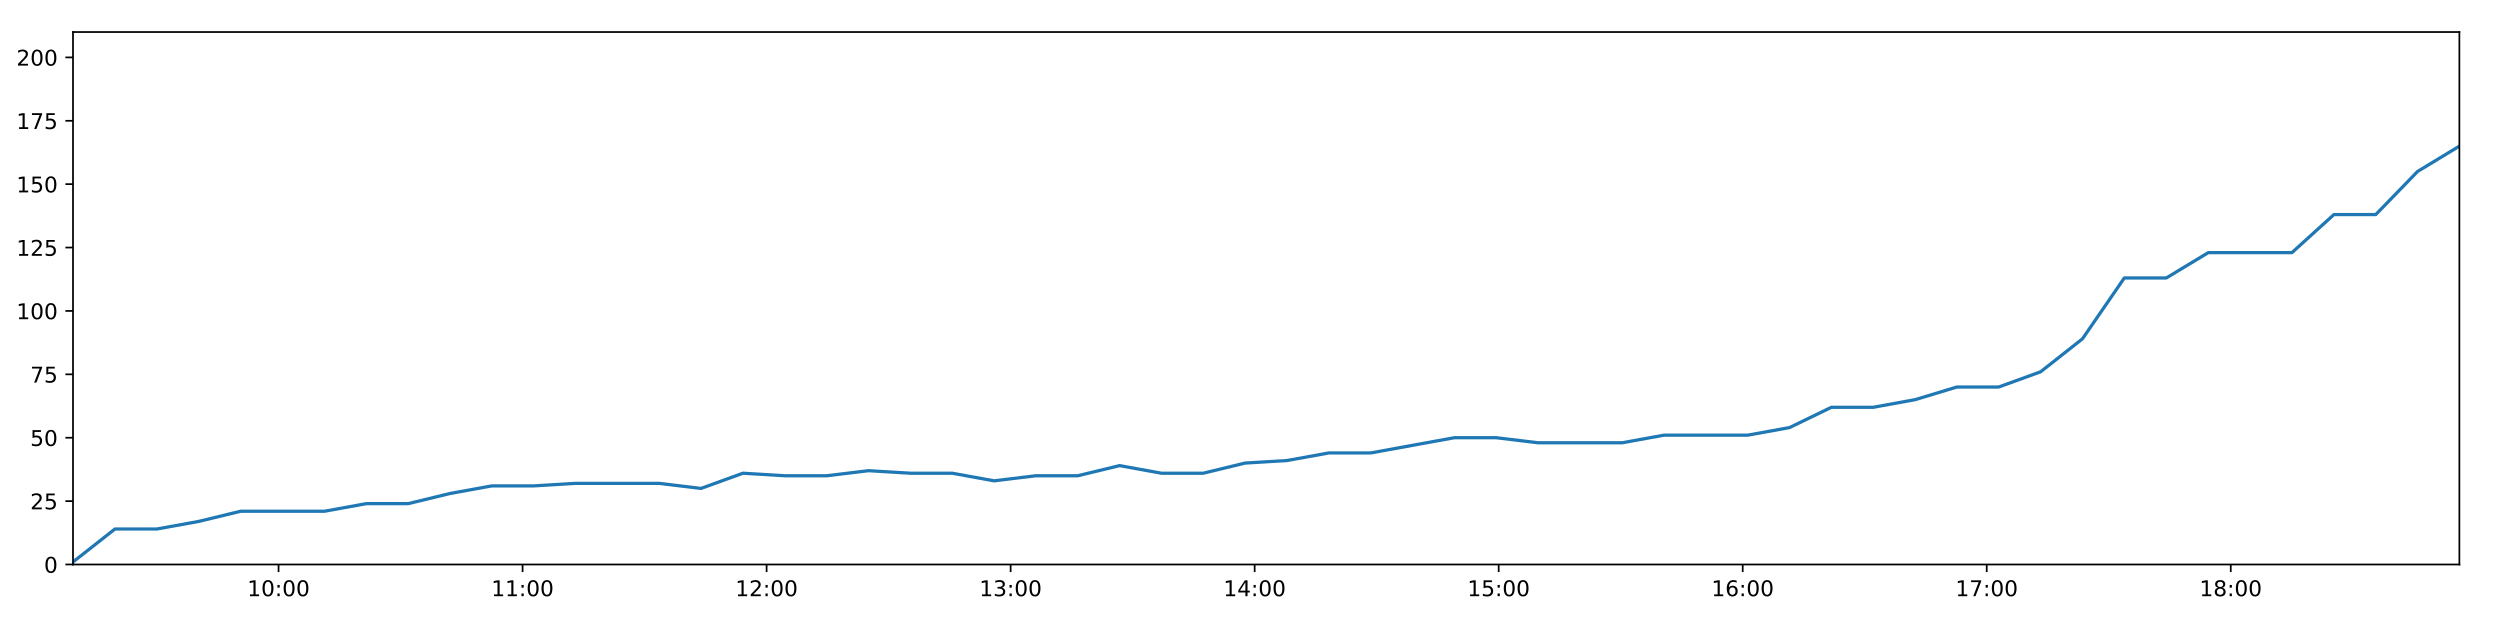
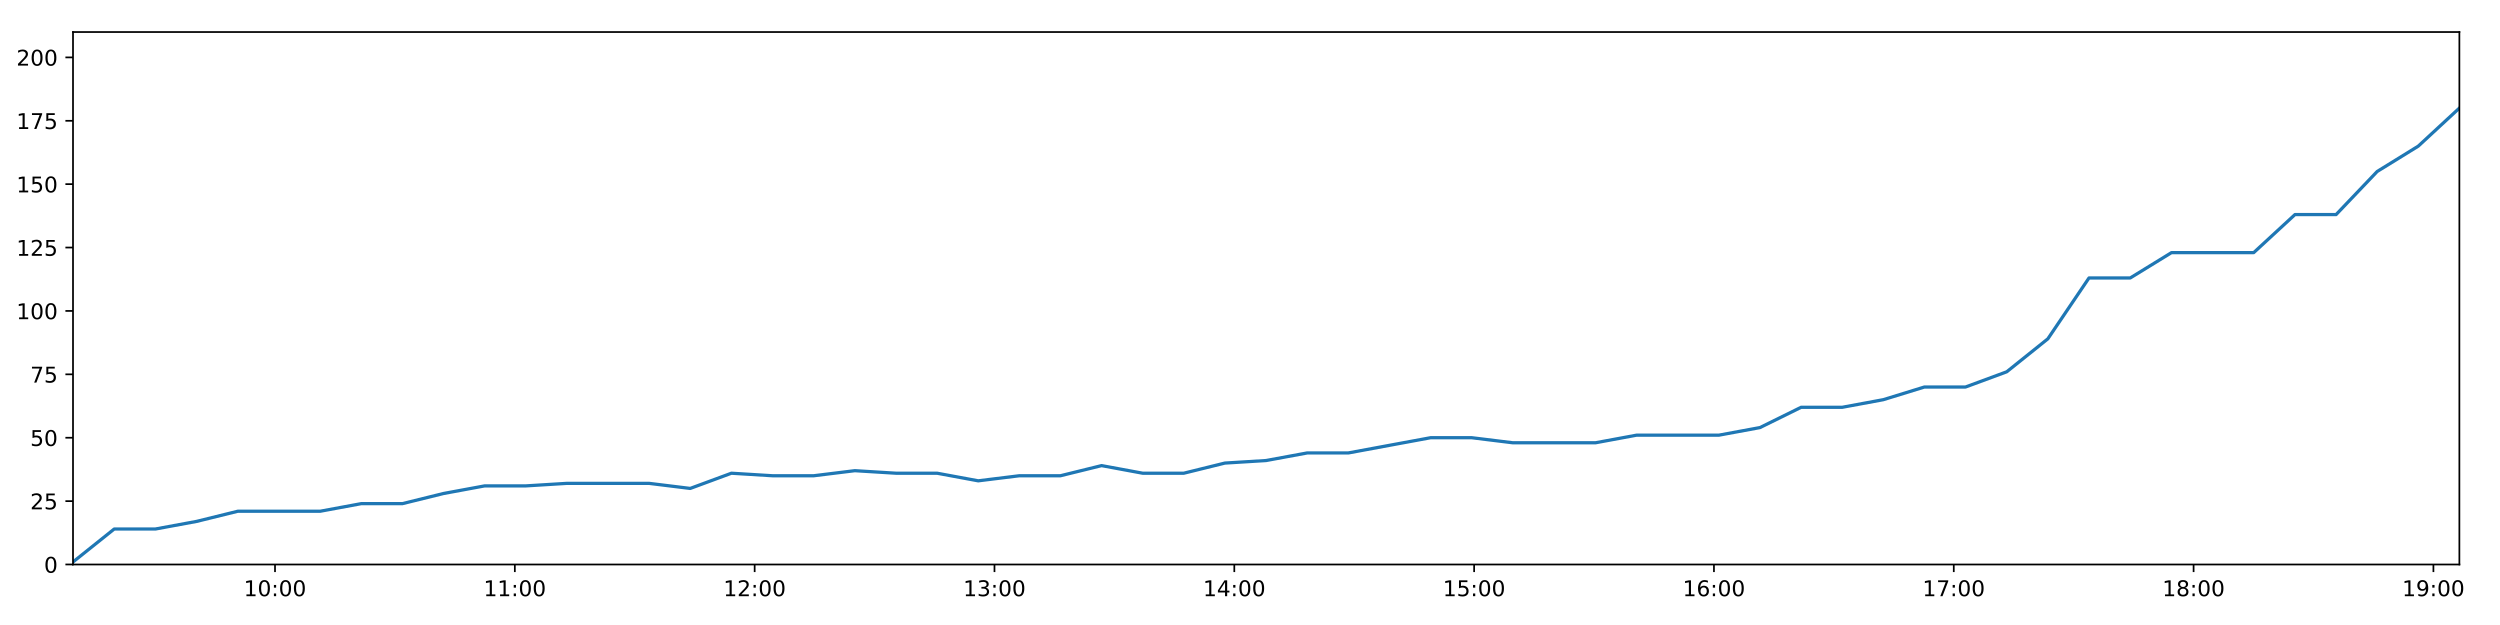
<svg xmlns="http://www.w3.org/2000/svg" xmlns:xlink="http://www.w3.org/1999/xlink" height="288pt" version="1.1" viewBox="0 0 1152 288" width="1152pt">
  <defs>
    <style type="text/css">
*{stroke-linecap:butt;stroke-linejoin:round;}
  </style>
  </defs>
  <g id="figure_1">
    <g id="patch_1">
      <path d="M 0 288  L 1152 288  L 1152 0  L 0 0  z " style="fill:#ffffff;" />
    </g>
    <g id="axes_1">
      <g id="patch_2">
        <path d="M 33.64 260.12  L 1133.28 260.12  L 1133.28 14.76  L 33.64 14.76  z " style="fill:#ffffff;" />
      </g>
      <g id="matplotlib.axis_1">
        <g id="xtick_1">
          <g id="line2d_1">
            <defs>
-               <path d="M 0 0  L 0 3.5  " id="m10edc660c8" style="stroke:#000000;stroke-width:0.8;" />
-             </defs>
-             <g>
-               <use style="stroke:#000000;stroke-width:0.8;" x="128.357" xlink:href="#m10edc660c8" y="260.12" />
+               <path d="M 0 0  L 0 3.5  " id="mc0c21ac1ca" style="stroke:#000000;stroke-width:0.8;" />
+             </defs>
+             <g>
+               <use style="stroke:#000000;stroke-width:0.8;" x="126.726" xlink:href="#mc0c21ac1ca" y="260.12" />
            </g>
          </g>
          <g id="text_1">
            <defs>
              <path d="M 12.406 8.297  L 28.516 8.297  L 28.516 63.922  L 10.984 60.406  L 10.984 69.391  L 28.422 72.906  L 38.281 72.906  L 38.281 8.297  L 54.391 8.297  L 54.391 0  L 12.406 0  z " id="DejaVuSans-49" />
              <path d="M 31.781 66.406  Q 24.172 66.406 20.328 58.906  Q 16.5 51.422 16.5 36.375  Q 16.5 21.391 20.328 13.891  Q 24.172 6.391 31.781 6.391  Q 39.453 6.391 43.281 13.891  Q 47.125 21.391 47.125 36.375  Q 47.125 51.422 43.281 58.906  Q 39.453 66.406 31.781 66.406  z M 31.781 74.219  Q 44.047 74.219 50.516 64.516  Q 56.984 54.828 56.984 36.375  Q 56.984 17.969 50.516 8.266  Q 44.047 -1.422 31.781 -1.422  Q 19.531 -1.422 13.062 8.266  Q 6.594 17.969 6.594 36.375  Q 6.594 54.828 13.062 64.516  Q 19.531 74.219 31.781 74.219  z " id="DejaVuSans-48" />
              <path d="M 11.719 12.406  L 22.016 12.406  L 22.016 0  L 11.719 0  z M 11.719 51.703  L 22.016 51.703  L 22.016 39.312  L 11.719 39.312  z " id="DejaVuSans-58" />
            </defs>
-             <g transform="translate(113.9481 274.7184)scale(0.1 -0.1)">
+             <g transform="translate(112.3166 274.7184)scale(0.1 -0.1)">
              <use xlink:href="#DejaVuSans-49" />
              <use x="63.623" xlink:href="#DejaVuSans-48" />
              <use x="127.246" xlink:href="#DejaVuSans-58" />
              <use x="160.938" xlink:href="#DejaVuSans-48" />
              <use x="224.561" xlink:href="#DejaVuSans-48" />
            </g>
          </g>
        </g>
        <g id="xtick_2">
          <g id="line2d_2">
            <g>
-               <use style="stroke:#000000;stroke-width:0.8;" x="240.804" xlink:href="#m10edc660c8" y="260.12" />
+               <use style="stroke:#000000;stroke-width:0.8;" x="237.236" xlink:href="#mc0c21ac1ca" y="260.12" />
            </g>
          </g>
          <g id="text_2">
-             <g transform="translate(226.3951 274.7184)scale(0.1 -0.1)">
+             <g transform="translate(222.8268 274.7184)scale(0.1 -0.1)">
              <use xlink:href="#DejaVuSans-49" />
              <use x="63.623" xlink:href="#DejaVuSans-49" />
              <use x="127.246" xlink:href="#DejaVuSans-58" />
              <use x="160.938" xlink:href="#DejaVuSans-48" />
              <use x="224.561" xlink:href="#DejaVuSans-48" />
            </g>
          </g>
        </g>
        <g id="xtick_3">
          <g id="line2d_3">
            <g>
-               <use style="stroke:#000000;stroke-width:0.8;" x="353.251" xlink:href="#m10edc660c8" y="260.12" />
+               <use style="stroke:#000000;stroke-width:0.8;" x="347.746" xlink:href="#mc0c21ac1ca" y="260.12" />
            </g>
          </g>
          <g id="text_3">
            <defs>
              <path d="M 19.188 8.297  L 53.609 8.297  L 53.609 0  L 7.328 0  L 7.328 8.297  Q 12.938 14.109 22.625 23.891  Q 32.328 33.688 34.812 36.531  Q 39.547 41.844 41.422 45.531  Q 43.312 49.219 43.312 52.781  Q 43.312 58.594 39.234 62.25  Q 35.156 65.922 28.609 65.922  Q 23.969 65.922 18.812 64.312  Q 13.672 62.703 7.812 59.422  L 7.812 69.391  Q 13.766 71.781 18.938 73  Q 24.125 74.219 28.422 74.219  Q 39.75 74.219 46.484 68.547  Q 53.219 62.891 53.219 53.422  Q 53.219 48.922 51.531 44.891  Q 49.859 40.875 45.406 35.406  Q 44.188 33.984 37.641 27.219  Q 31.109 20.453 19.188 8.297  z " id="DejaVuSans-50" />
            </defs>
-             <g transform="translate(338.8421 274.7184)scale(0.1 -0.1)">
+             <g transform="translate(333.3369 274.7184)scale(0.1 -0.1)">
              <use xlink:href="#DejaVuSans-49" />
              <use x="63.623" xlink:href="#DejaVuSans-50" />
              <use x="127.246" xlink:href="#DejaVuSans-58" />
              <use x="160.938" xlink:href="#DejaVuSans-48" />
              <use x="224.561" xlink:href="#DejaVuSans-48" />
            </g>
          </g>
        </g>
        <g id="xtick_4">
          <g id="line2d_4">
            <g>
-               <use style="stroke:#000000;stroke-width:0.8;" x="465.698" xlink:href="#m10edc660c8" y="260.12" />
+               <use style="stroke:#000000;stroke-width:0.8;" x="458.256" xlink:href="#mc0c21ac1ca" y="260.12" />
            </g>
          </g>
          <g id="text_4">
            <defs>
              <path d="M 40.578 39.312  Q 47.656 37.797 51.625 33  Q 55.609 28.219 55.609 21.188  Q 55.609 10.406 48.188 4.484  Q 40.766 -1.422 27.094 -1.422  Q 22.516 -1.422 17.656 -0.516  Q 12.797 0.391 7.625 2.203  L 7.625 11.719  Q 11.719 9.328 16.594 8.109  Q 21.484 6.891 26.812 6.891  Q 36.078 6.891 40.938 10.547  Q 45.797 14.203 45.797 21.188  Q 45.797 27.641 41.281 31.266  Q 36.766 34.906 28.719 34.906  L 20.219 34.906  L 20.219 43.016  L 29.109 43.016  Q 36.375 43.016 40.234 45.922  Q 44.094 48.828 44.094 54.297  Q 44.094 59.906 40.109 62.906  Q 36.141 65.922 28.719 65.922  Q 24.656 65.922 20.016 65.031  Q 15.375 64.156 9.812 62.312  L 9.812 71.094  Q 15.438 72.656 20.344 73.438  Q 25.25 74.219 29.594 74.219  Q 40.828 74.219 47.359 69.109  Q 53.906 64.016 53.906 55.328  Q 53.906 49.266 50.438 45.094  Q 46.969 40.922 40.578 39.312  z " id="DejaVuSans-51" />
            </defs>
-             <g transform="translate(451.289 274.7184)scale(0.1 -0.1)">
+             <g transform="translate(443.8471 274.7184)scale(0.1 -0.1)">
              <use xlink:href="#DejaVuSans-49" />
              <use x="63.623" xlink:href="#DejaVuSans-51" />
              <use x="127.246" xlink:href="#DejaVuSans-58" />
              <use x="160.938" xlink:href="#DejaVuSans-48" />
              <use x="224.561" xlink:href="#DejaVuSans-48" />
            </g>
          </g>
        </g>
        <g id="xtick_5">
          <g id="line2d_5">
            <g>
-               <use style="stroke:#000000;stroke-width:0.8;" x="578.145" xlink:href="#m10edc660c8" y="260.12" />
+               <use style="stroke:#000000;stroke-width:0.8;" x="568.767" xlink:href="#mc0c21ac1ca" y="260.12" />
            </g>
          </g>
          <g id="text_5">
            <defs>
              <path d="M 37.797 64.312  L 12.891 25.391  L 37.797 25.391  z M 35.203 72.906  L 47.609 72.906  L 47.609 25.391  L 58.016 25.391  L 58.016 17.188  L 47.609 17.188  L 47.609 0  L 37.797 0  L 37.797 17.188  L 4.891 17.188  L 4.891 26.703  z " id="DejaVuSans-52" />
            </defs>
-             <g transform="translate(563.736 274.7184)scale(0.1 -0.1)">
+             <g transform="translate(554.3572 274.7184)scale(0.1 -0.1)">
              <use xlink:href="#DejaVuSans-49" />
              <use x="63.623" xlink:href="#DejaVuSans-52" />
              <use x="127.246" xlink:href="#DejaVuSans-58" />
              <use x="160.938" xlink:href="#DejaVuSans-48" />
              <use x="224.561" xlink:href="#DejaVuSans-48" />
            </g>
          </g>
        </g>
        <g id="xtick_6">
          <g id="line2d_6">
            <g>
-               <use style="stroke:#000000;stroke-width:0.8;" x="690.592" xlink:href="#m10edc660c8" y="260.12" />
+               <use style="stroke:#000000;stroke-width:0.8;" x="679.277" xlink:href="#mc0c21ac1ca" y="260.12" />
            </g>
          </g>
          <g id="text_6">
            <defs>
              <path d="M 10.797 72.906  L 49.516 72.906  L 49.516 64.594  L 19.828 64.594  L 19.828 46.734  Q 21.969 47.469 24.109 47.828  Q 26.266 48.188 28.422 48.188  Q 40.625 48.188 47.75 41.5  Q 54.891 34.812 54.891 23.391  Q 54.891 11.625 47.562 5.094  Q 40.234 -1.422 26.906 -1.422  Q 22.312 -1.422 17.547 -0.641  Q 12.797 0.141 7.719 1.703  L 7.719 11.625  Q 12.109 9.234 16.797 8.062  Q 21.484 6.891 26.703 6.891  Q 35.156 6.891 40.078 11.328  Q 45.016 15.766 45.016 23.391  Q 45.016 31 40.078 35.438  Q 35.156 39.891 26.703 39.891  Q 22.75 39.891 18.812 39.016  Q 14.891 38.141 10.797 36.281  z " id="DejaVuSans-53" />
            </defs>
-             <g transform="translate(676.183 274.7184)scale(0.1 -0.1)">
+             <g transform="translate(664.8673 274.7184)scale(0.1 -0.1)">
              <use xlink:href="#DejaVuSans-49" />
              <use x="63.623" xlink:href="#DejaVuSans-53" />
              <use x="127.246" xlink:href="#DejaVuSans-58" />
              <use x="160.938" xlink:href="#DejaVuSans-48" />
              <use x="224.561" xlink:href="#DejaVuSans-48" />
            </g>
          </g>
        </g>
        <g id="xtick_7">
          <g id="line2d_7">
            <g>
-               <use style="stroke:#000000;stroke-width:0.8;" x="803.039" xlink:href="#m10edc660c8" y="260.12" />
+               <use style="stroke:#000000;stroke-width:0.8;" x="789.787" xlink:href="#mc0c21ac1ca" y="260.12" />
            </g>
          </g>
          <g id="text_7">
            <defs>
              <path d="M 33.016 40.375  Q 26.375 40.375 22.484 35.828  Q 18.609 31.297 18.609 23.391  Q 18.609 15.531 22.484 10.953  Q 26.375 6.391 33.016 6.391  Q 39.656 6.391 43.531 10.953  Q 47.406 15.531 47.406 23.391  Q 47.406 31.297 43.531 35.828  Q 39.656 40.375 33.016 40.375  z M 52.594 71.297  L 52.594 62.312  Q 48.875 64.062 45.094 64.984  Q 41.312 65.922 37.594 65.922  Q 27.828 65.922 22.672 59.328  Q 17.531 52.734 16.797 39.406  Q 19.672 43.656 24.016 45.922  Q 28.375 48.188 33.594 48.188  Q 44.578 48.188 50.953 41.516  Q 57.328 34.859 57.328 23.391  Q 57.328 12.156 50.688 5.359  Q 44.047 -1.422 33.016 -1.422  Q 20.359 -1.422 13.672 8.266  Q 6.984 17.969 6.984 36.375  Q 6.984 53.656 15.188 63.938  Q 23.391 74.219 37.203 74.219  Q 40.922 74.219 44.703 73.484  Q 48.484 72.75 52.594 71.297  z " id="DejaVuSans-54" />
            </defs>
-             <g transform="translate(788.63 274.7184)scale(0.1 -0.1)">
+             <g transform="translate(775.3775 274.7184)scale(0.1 -0.1)">
              <use xlink:href="#DejaVuSans-49" />
              <use x="63.623" xlink:href="#DejaVuSans-54" />
              <use x="127.246" xlink:href="#DejaVuSans-58" />
              <use x="160.938" xlink:href="#DejaVuSans-48" />
              <use x="224.561" xlink:href="#DejaVuSans-48" />
            </g>
          </g>
        </g>
        <g id="xtick_8">
          <g id="line2d_8">
            <g>
-               <use style="stroke:#000000;stroke-width:0.8;" x="915.486" xlink:href="#m10edc660c8" y="260.12" />
+               <use style="stroke:#000000;stroke-width:0.8;" x="900.297" xlink:href="#mc0c21ac1ca" y="260.12" />
            </g>
          </g>
          <g id="text_8">
            <defs>
              <path d="M 8.203 72.906  L 55.078 72.906  L 55.078 68.703  L 28.609 0  L 18.312 0  L 43.219 64.594  L 8.203 64.594  z " id="DejaVuSans-55" />
            </defs>
-             <g transform="translate(901.077 274.7184)scale(0.1 -0.1)">
+             <g transform="translate(885.8876 274.7184)scale(0.1 -0.1)">
              <use xlink:href="#DejaVuSans-49" />
              <use x="63.623" xlink:href="#DejaVuSans-55" />
              <use x="127.246" xlink:href="#DejaVuSans-58" />
              <use x="160.938" xlink:href="#DejaVuSans-48" />
              <use x="224.561" xlink:href="#DejaVuSans-48" />
            </g>
          </g>
        </g>
        <g id="xtick_9">
          <g id="line2d_9">
            <g>
-               <use style="stroke:#000000;stroke-width:0.8;" x="1027.933" xlink:href="#m10edc660c8" y="260.12" />
+               <use style="stroke:#000000;stroke-width:0.8;" x="1010.807" xlink:href="#mc0c21ac1ca" y="260.12" />
            </g>
          </g>
          <g id="text_9">
            <defs>
              <path d="M 31.781 34.625  Q 24.75 34.625 20.719 30.859  Q 16.703 27.094 16.703 20.516  Q 16.703 13.922 20.719 10.156  Q 24.75 6.391 31.781 6.391  Q 38.812 6.391 42.859 10.172  Q 46.922 13.969 46.922 20.516  Q 46.922 27.094 42.891 30.859  Q 38.875 34.625 31.781 34.625  z M 21.922 38.812  Q 15.578 40.375 12.031 44.719  Q 8.5 49.078 8.5 55.328  Q 8.5 64.062 14.719 69.141  Q 20.953 74.219 31.781 74.219  Q 42.672 74.219 48.875 69.141  Q 55.078 64.062 55.078 55.328  Q 55.078 49.078 51.531 44.719  Q 48 40.375 41.703 38.812  Q 48.828 37.156 52.797 32.312  Q 56.781 27.484 56.781 20.516  Q 56.781 9.906 50.312 4.234  Q 43.844 -1.422 31.781 -1.422  Q 19.734 -1.422 13.25 4.234  Q 6.781 9.906 6.781 20.516  Q 6.781 27.484 10.781 32.312  Q 14.797 37.156 21.922 38.812  z M 18.312 54.391  Q 18.312 48.734 21.844 45.562  Q 25.391 42.391 31.781 42.391  Q 38.141 42.391 41.719 45.562  Q 45.312 48.734 45.312 54.391  Q 45.312 60.062 41.719 63.234  Q 38.141 66.406 31.781 66.406  Q 25.391 66.406 21.844 63.234  Q 18.312 60.062 18.312 54.391  z " id="DejaVuSans-56" />
            </defs>
-             <g transform="translate(1013.524 274.7184)scale(0.1 -0.1)">
+             <g transform="translate(996.3977 274.7184)scale(0.1 -0.1)">
              <use xlink:href="#DejaVuSans-49" />
              <use x="63.623" xlink:href="#DejaVuSans-56" />
+               <use x="127.246" xlink:href="#DejaVuSans-58" />
+               <use x="160.938" xlink:href="#DejaVuSans-48" />
+               <use x="224.561" xlink:href="#DejaVuSans-48" />
+             </g>
+           </g>
+         </g>
+         <g id="xtick_10">
+           <g id="line2d_10">
+             <g>
+               <use style="stroke:#000000;stroke-width:0.8;" x="1121.317" xlink:href="#mc0c21ac1ca" y="260.12" />
+             </g>
+           </g>
+           <g id="text_10">
+             <defs>
+               <path d="M 10.984 1.516  L 10.984 10.5  Q 14.703 8.734 18.5 7.812  Q 22.312 6.891 25.984 6.891  Q 35.75 6.891 40.891 13.453  Q 46.047 20.016 46.781 33.406  Q 43.953 29.203 39.594 26.953  Q 35.25 24.703 29.984 24.703  Q 19.047 24.703 12.672 31.312  Q 6.297 37.938 6.297 49.422  Q 6.297 60.641 12.938 67.422  Q 19.578 74.219 30.609 74.219  Q 43.266 74.219 49.922 64.516  Q 56.594 54.828 56.594 36.375  Q 56.594 19.141 48.406 8.859  Q 40.234 -1.422 26.422 -1.422  Q 22.703 -1.422 18.891 -0.688  Q 15.094 0.047 10.984 1.516  z M 30.609 32.422  Q 37.25 32.422 41.125 36.953  Q 45.016 41.5 45.016 49.422  Q 45.016 57.281 41.125 61.844  Q 37.25 66.406 30.609 66.406  Q 23.969 66.406 20.094 61.844  Q 16.219 57.281 16.219 49.422  Q 16.219 41.5 20.094 36.953  Q 23.969 32.422 30.609 32.422  z " id="DejaVuSans-57" />
+             </defs>
+             <g transform="translate(1106.908 274.7184)scale(0.1 -0.1)">
+               <use xlink:href="#DejaVuSans-49" />
+               <use x="63.623" xlink:href="#DejaVuSans-57" />
              <use x="127.246" xlink:href="#DejaVuSans-58" />
              <use x="160.938" xlink:href="#DejaVuSans-48" />
              <use x="224.561" xlink:href="#DejaVuSans-48" />
            </g>
          </g>
        </g>
      </g>
      <g id="matplotlib.axis_2">
        <g id="ytick_1">
-           <g id="line2d_10">
-             <defs>
-               <path d="M 0 0  L -3.5 0  " id="maa63053bc9" style="stroke:#000000;stroke-width:0.8;" />
-             </defs>
-             <g>
-               <use style="stroke:#000000;stroke-width:0.8;" x="33.64" xlink:href="#maa63053bc9" y="260.12" />
-             </g>
-           </g>
-           <g id="text_10">
+           <g id="line2d_11">
+             <defs>
+               <path d="M 0 0  L -3.5 0  " id="m5637186ab6" style="stroke:#000000;stroke-width:0.8;" />
+             </defs>
+             <g>
+               <use style="stroke:#000000;stroke-width:0.8;" x="33.64" xlink:href="#m5637186ab6" y="260.12" />
+             </g>
+           </g>
+           <g id="text_11">
            <g transform="translate(20.2775 263.9192)scale(0.1 -0.1)">
              <use xlink:href="#DejaVuSans-48" />
            </g>
          </g>
        </g>
        <g id="ytick_2">
-           <g id="line2d_11">
-             <g>
-               <use style="stroke:#000000;stroke-width:0.8;" x="33.64" xlink:href="#maa63053bc9" y="230.91" />
-             </g>
-           </g>
-           <g id="text_11">
+           <g id="line2d_12">
+             <g>
+               <use style="stroke:#000000;stroke-width:0.8;" x="33.64" xlink:href="#m5637186ab6" y="230.91" />
+             </g>
+           </g>
+           <g id="text_12">
            <g transform="translate(13.915 234.7097)scale(0.1 -0.1)">
              <use xlink:href="#DejaVuSans-50" />
              <use x="63.623" xlink:href="#DejaVuSans-53" />
            </g>
          </g>
        </g>
        <g id="ytick_3">
-           <g id="line2d_12">
-             <g>
-               <use style="stroke:#000000;stroke-width:0.8;" x="33.64" xlink:href="#maa63053bc9" y="201.701" />
-             </g>
-           </g>
-           <g id="text_12">
+           <g id="line2d_13">
+             <g>
+               <use style="stroke:#000000;stroke-width:0.8;" x="33.64" xlink:href="#m5637186ab6" y="201.701" />
+             </g>
+           </g>
+           <g id="text_13">
            <g transform="translate(13.915 205.5002)scale(0.1 -0.1)">
              <use xlink:href="#DejaVuSans-53" />
              <use x="63.623" xlink:href="#DejaVuSans-48" />
            </g>
          </g>
        </g>
        <g id="ytick_4">
-           <g id="line2d_13">
-             <g>
-               <use style="stroke:#000000;stroke-width:0.8;" x="33.64" xlink:href="#maa63053bc9" y="172.491" />
-             </g>
-           </g>
-           <g id="text_13">
+           <g id="line2d_14">
+             <g>
+               <use style="stroke:#000000;stroke-width:0.8;" x="33.64" xlink:href="#m5637186ab6" y="172.491" />
+             </g>
+           </g>
+           <g id="text_14">
            <g transform="translate(13.915 176.2906)scale(0.1 -0.1)">
              <use xlink:href="#DejaVuSans-55" />
              <use x="63.623" xlink:href="#DejaVuSans-53" />
            </g>
          </g>
        </g>
        <g id="ytick_5">
-           <g id="line2d_14">
-             <g>
-               <use style="stroke:#000000;stroke-width:0.8;" x="33.64" xlink:href="#maa63053bc9" y="143.282" />
-             </g>
-           </g>
-           <g id="text_14">
+           <g id="line2d_15">
+             <g>
+               <use style="stroke:#000000;stroke-width:0.8;" x="33.64" xlink:href="#m5637186ab6" y="143.282" />
+             </g>
+           </g>
+           <g id="text_15">
            <g transform="translate(7.5525 147.0811)scale(0.1 -0.1)">
              <use xlink:href="#DejaVuSans-49" />
              <use x="63.623" xlink:href="#DejaVuSans-48" />
              <use x="127.246" xlink:href="#DejaVuSans-48" />
            </g>
          </g>
        </g>
        <g id="ytick_6">
-           <g id="line2d_15">
-             <g>
-               <use style="stroke:#000000;stroke-width:0.8;" x="33.64" xlink:href="#maa63053bc9" y="114.072" />
-             </g>
-           </g>
-           <g id="text_15">
+           <g id="line2d_16">
+             <g>
+               <use style="stroke:#000000;stroke-width:0.8;" x="33.64" xlink:href="#m5637186ab6" y="114.072" />
+             </g>
+           </g>
+           <g id="text_16">
            <g transform="translate(7.5525 117.8716)scale(0.1 -0.1)">
              <use xlink:href="#DejaVuSans-49" />
              <use x="63.623" xlink:href="#DejaVuSans-50" />
              <use x="127.246" xlink:href="#DejaVuSans-53" />
            </g>
          </g>
        </g>
        <g id="ytick_7">
-           <g id="line2d_16">
-             <g>
-               <use style="stroke:#000000;stroke-width:0.8;" x="33.64" xlink:href="#maa63053bc9" y="84.863" />
-             </g>
-           </g>
-           <g id="text_16">
+           <g id="line2d_17">
+             <g>
+               <use style="stroke:#000000;stroke-width:0.8;" x="33.64" xlink:href="#m5637186ab6" y="84.863" />
+             </g>
+           </g>
+           <g id="text_17">
            <g transform="translate(7.5525 88.66208)scale(0.1 -0.1)">
              <use xlink:href="#DejaVuSans-49" />
              <use x="63.623" xlink:href="#DejaVuSans-53" />
              <use x="127.246" xlink:href="#DejaVuSans-48" />
            </g>
          </g>
        </g>
        <g id="ytick_8">
-           <g id="line2d_17">
-             <g>
-               <use style="stroke:#000000;stroke-width:0.8;" x="33.64" xlink:href="#maa63053bc9" y="55.653" />
-             </g>
-           </g>
-           <g id="text_17">
+           <g id="line2d_18">
+             <g>
+               <use style="stroke:#000000;stroke-width:0.8;" x="33.64" xlink:href="#m5637186ab6" y="55.653" />
+             </g>
+           </g>
+           <g id="text_18">
            <g transform="translate(7.5525 59.45255)scale(0.1 -0.1)">
              <use xlink:href="#DejaVuSans-49" />
              <use x="63.623" xlink:href="#DejaVuSans-55" />
              <use x="127.246" xlink:href="#DejaVuSans-53" />
            </g>
          </g>
        </g>
        <g id="ytick_9">
-           <g id="line2d_18">
-             <g>
-               <use style="stroke:#000000;stroke-width:0.8;" x="33.64" xlink:href="#maa63053bc9" y="26.444" />
-             </g>
-           </g>
-           <g id="text_18">
+           <g id="line2d_19">
+             <g>
+               <use style="stroke:#000000;stroke-width:0.8;" x="33.64" xlink:href="#m5637186ab6" y="26.444" />
+             </g>
+           </g>
+           <g id="text_19">
            <g transform="translate(7.5525 30.24303)scale(0.1 -0.1)">
              <use xlink:href="#DejaVuSans-50" />
              <use x="63.623" xlink:href="#DejaVuSans-48" />
              <use x="127.246" xlink:href="#DejaVuSans-48" />
            </g>
          </g>
        </g>
      </g>
-       <g id="line2d_19">
-         <path clip-path="url(#p83a68d0b6c)" d="M 33.64 258.952  L 52.969 243.763  L 72.289 243.763  L 91.605 240.258  L 110.886 235.584  L 130.195 235.584  L 149.512 235.584  L 168.792 232.079  L 188.069 232.079  L 207.357 227.405  L 226.644 223.9  L 245.909 223.9  L 265.213 222.732  L 284.495 222.732  L 303.758 222.732  L 323.037 225.069  L 342.355 218.058  L 361.669 219.227  L 380.935 219.227  L 400.22 216.89  L 419.508 218.058  L 438.798 218.058  L 458.07 221.563  L 477.337 219.227  L 496.622 219.227  L 515.922 214.553  L 535.192 218.058  L 554.456 218.058  L 573.721 213.385  L 593.032 212.216  L 612.34 208.711  L 631.632 208.711  L 650.899 205.206  L 670.174 201.701  L 689.479 201.701  L 708.784 204.038  L 728.091 204.038  L 747.464 204.038  L 766.727 200.533  L 786.008 200.533  L 805.31 200.533  L 824.618 197.027  L 843.899 187.68  L 863.174 187.68  L 882.441 184.175  L 901.722 178.333  L 921.001 178.333  L 940.311 171.323  L 959.594 156.134  L 978.881 128.093  L 998.214 128.093  L 1017.569 116.409  L 1036.844 116.409  L 1056.119 116.409  L 1075.455 98.883  L 1094.738 98.883  L 1114.01 79.021  L 1133.28 67.337  " style="fill:none;stroke:#1f77b4;stroke-linecap:square;stroke-width:1.5;" />
+       <g id="line2d_20">
+         <path clip-path="url(#p8959996793)" d="M 33.64 258.952  L 52.636 243.763  L 71.623 243.763  L 90.606 240.258  L 109.556 235.584  L 128.532 235.584  L 147.516 235.584  L 166.464 232.079  L 185.409 232.079  L 204.365 227.405  L 223.32 223.9  L 242.253 223.9  L 261.224 222.732  L 280.174 222.732  L 299.105 222.732  L 318.052 225.069  L 337.038 218.058  L 356.019 219.227  L 374.953 219.227  L 393.906 216.89  L 412.862 218.058  L 431.82 218.058  L 450.759 221.563  L 469.694 219.227  L 488.648 219.227  L 507.615 214.553  L 526.553 218.058  L 545.485 218.058  L 564.419 213.385  L 583.397 212.216  L 602.372 208.711  L 621.332 208.711  L 640.267 205.206  L 659.21 201.701  L 678.183 201.701  L 697.155 204.038  L 716.129 204.038  L 735.169 204.038  L 754.1 200.533  L 773.049 200.533  L 792.019 200.533  L 810.994 197.027  L 829.943 187.68  L 848.886 187.68  L 867.82 184.175  L 886.769 178.333  L 905.717 178.333  L 924.695 171.323  L 943.645 156.134  L 962.6 128.093  L 981.599 128.093  L 1000.622 116.409  L 1019.565 116.409  L 1038.508 116.409  L 1057.511 98.883  L 1076.461 98.883  L 1095.401 79.021  L 1114.339 67.337  L 1133.28 49.811  " style="fill:none;stroke:#1f77b4;stroke-linecap:square;stroke-width:1.5;" />
      </g>
      <g id="patch_3">
        <path d="M 33.64 260.12  L 33.64 14.76  " style="fill:none;stroke:#000000;stroke-linecap:square;stroke-linejoin:miter;stroke-width:0.8;" />
      </g>
      <g id="patch_4">
        <path d="M 1133.28 260.12  L 1133.28 14.76  " style="fill:none;stroke:#000000;stroke-linecap:square;stroke-linejoin:miter;stroke-width:0.8;" />
      </g>
      <g id="patch_5">
        <path d="M 33.64 260.12  L 1133.28 260.12  " style="fill:none;stroke:#000000;stroke-linecap:square;stroke-linejoin:miter;stroke-width:0.8;" />
      </g>
      <g id="patch_6">
        <path d="M 33.64 14.76  L 1133.28 14.76  " style="fill:none;stroke:#000000;stroke-linecap:square;stroke-linejoin:miter;stroke-width:0.8;" />
      </g>
    </g>
  </g>
  <defs>
-     <clipPath id="p83a68d0b6c">
+     <clipPath id="p8959996793">
      <rect height="245.36" width="1099.64" x="33.64" y="14.76" />
    </clipPath>
  </defs>
</svg>
